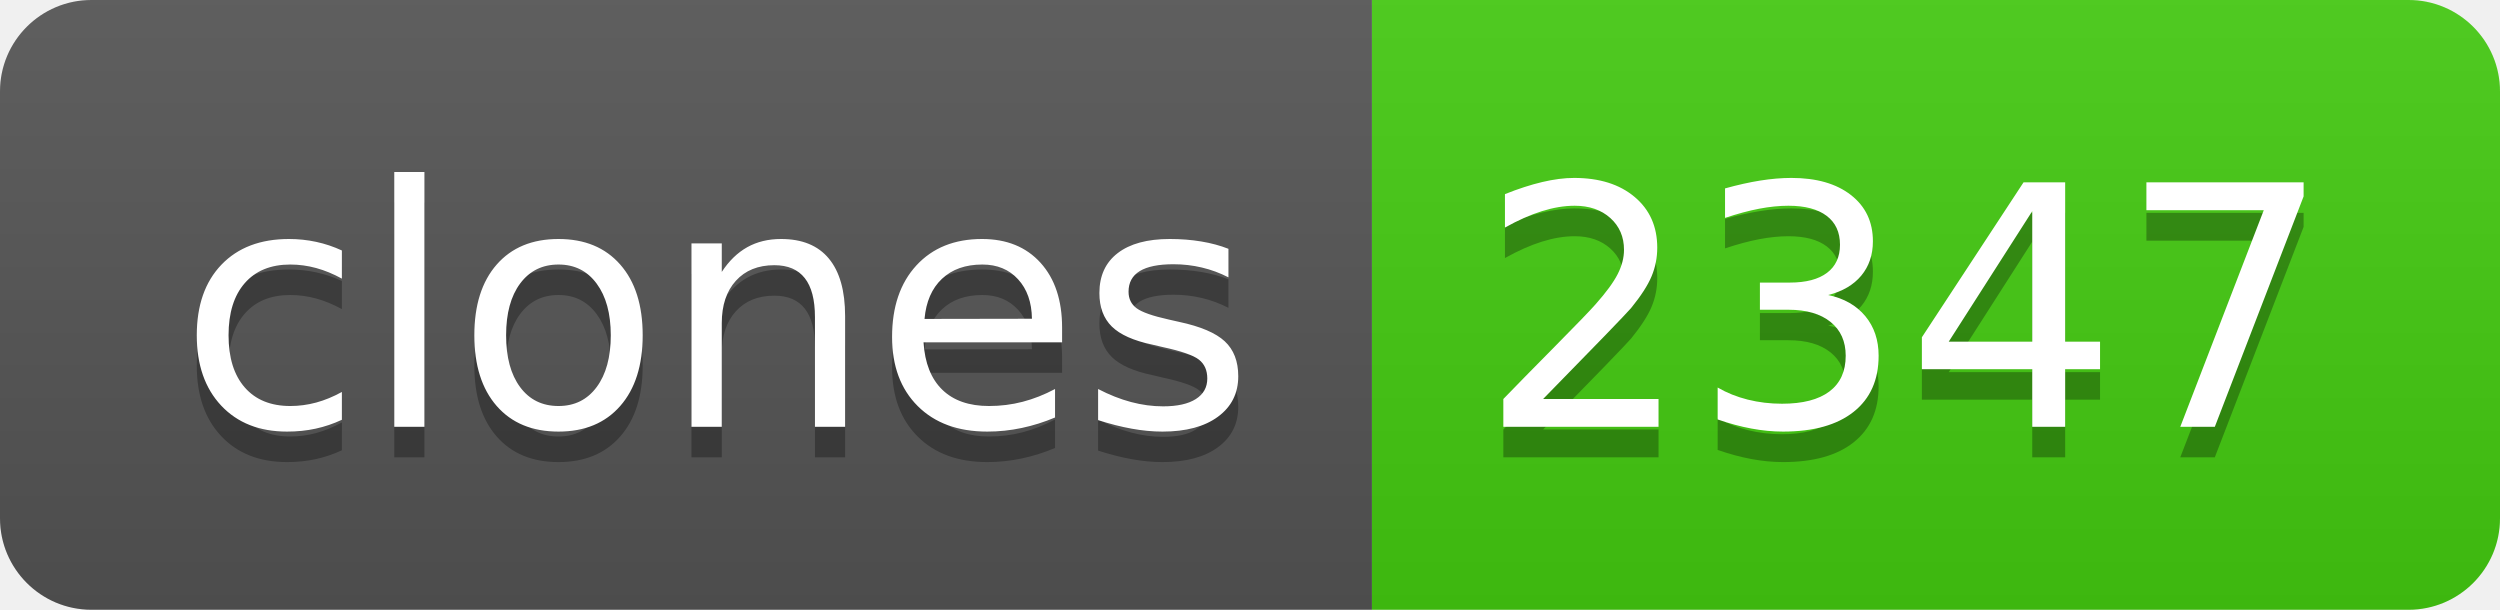
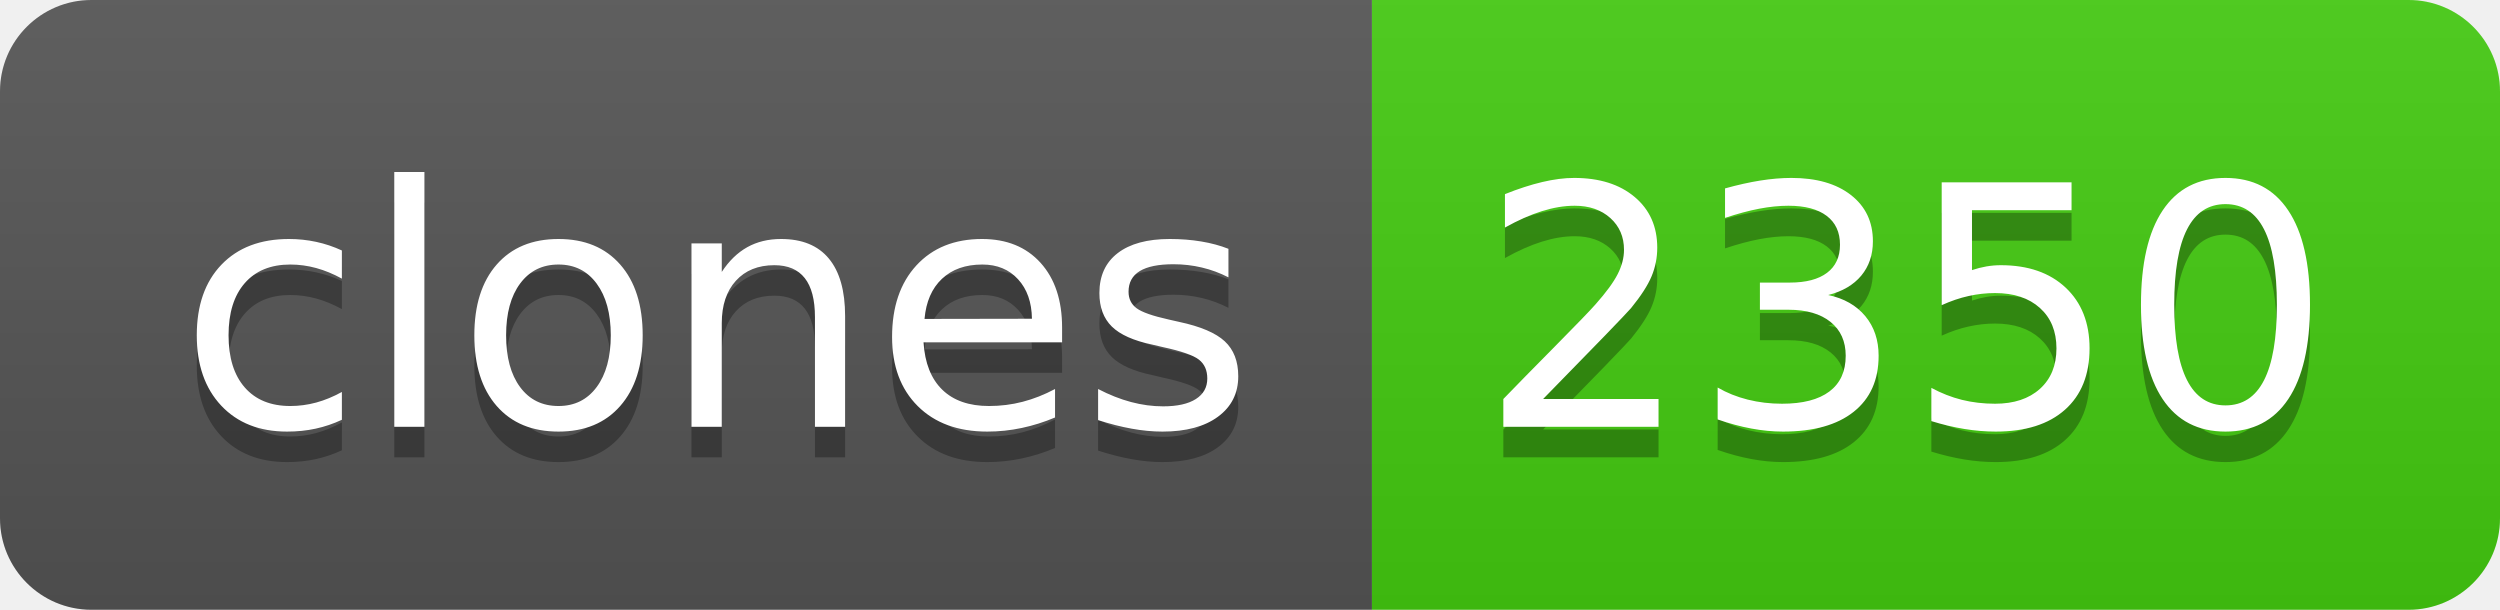
- <svg xmlns="http://www.w3.org/2000/svg" width="82" height="20" role="img" aria-label="clones: 2347">
+ <svg xmlns="http://www.w3.org/2000/svg" width="82" height="20" role="img" aria-label="clones: 2350">
  <linearGradient id="s" x2="0" y2="100%">
    <stop offset="0" stop-color="#bbb" stop-opacity=".1" />
    <stop offset="1" stop-opacity=".1" />
  </linearGradient>
  <clipPath id="r">
    <rect width="82" height="20" rx="3" fill="#fff" />
  </clipPath>
  <g clip-path="url(#r)">
    <rect width="45" height="20" fill="#555" />
    <rect x="45" width="37" height="20" fill="#4c1" />
    <rect width="82" height="20" fill="url(#s)" />
  </g>
  <g fill="#fff" text-anchor="middle" font-family="Verdana,Geneva,DejaVu Sans,sans-serif" text-rendering="geometricPrecision" font-size="110">
    <text aria-hidden="true" x="235" y="150" fill="#010101" fill-opacity=".3" transform="scale(.1)" textLength="350">clones</text>
    <text x="235" y="140" transform="scale(.1)" fill="#fff" textLength="350">clones</text>
-     <text aria-hidden="true" x="625" y="150" fill="#010101" fill-opacity=".3" transform="scale(.1)" textLength="270">2347</text>
-     <text x="625" y="140" transform="scale(.1)" fill="#fff" textLength="270">2347</text>
+     <text aria-hidden="true" x="625" y="150" fill="#010101" fill-opacity=".3" transform="scale(.1)" textLength="270">2350</text>
+     <text x="625" y="140" transform="scale(.1)" fill="#fff" textLength="270">2350</text>
  </g>
</svg>
